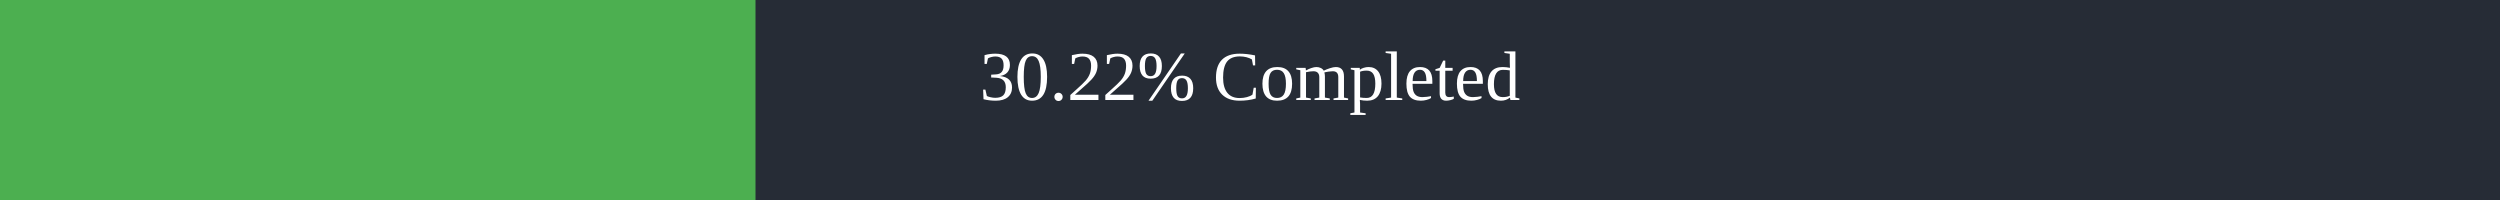
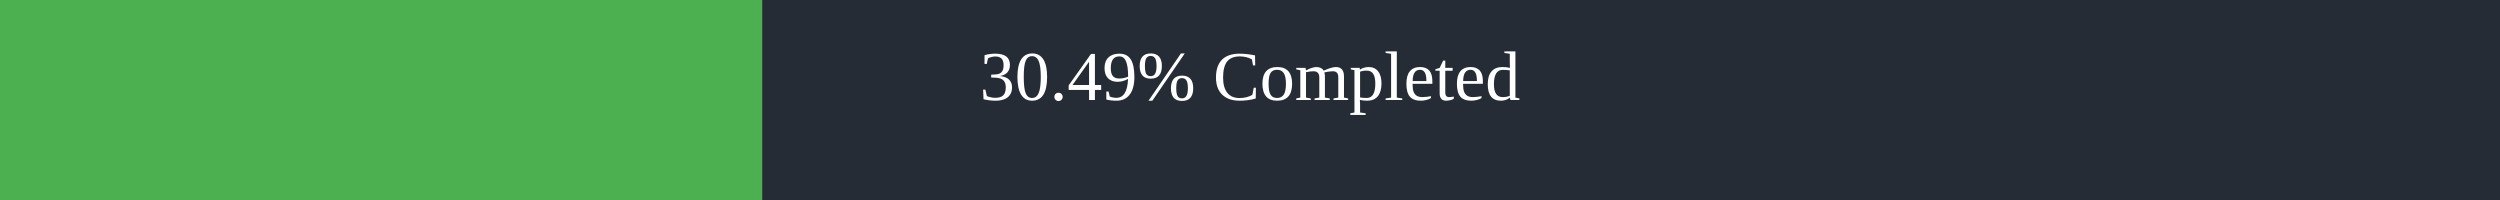
<svg xmlns="http://www.w3.org/2000/svg" width="500" height="40">
  <rect x="0" y="0" width="500" height="40" fill="#262C36" />
-   <rect x="0" y="0" width="151.1" height="40" fill="#4caf50" />
+   <rect x="0" y="0" width="152.45" height="40" fill="#4caf50" />
  <text x="250" y="20" text-anchor="middle" alignment-baseline="middle" font-size="14" fill="white">
-         30.22% Completed
+         30.49% Completed
      </text>
</svg>
